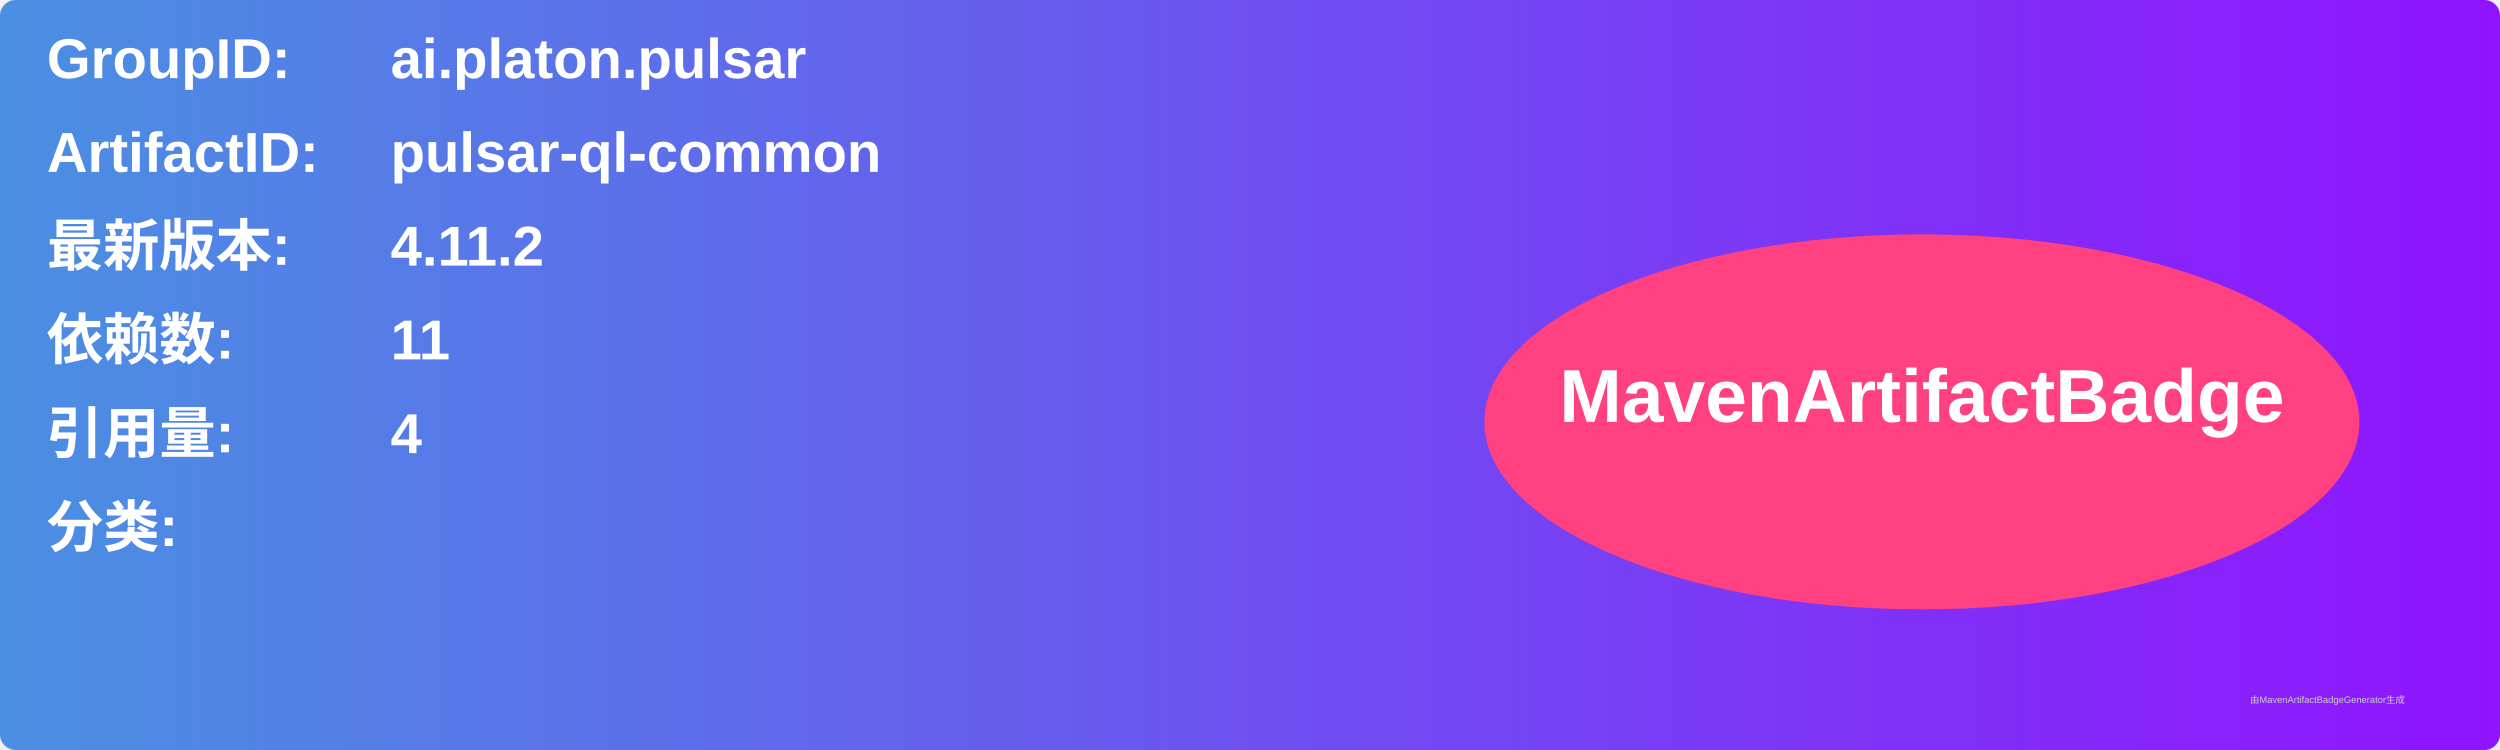
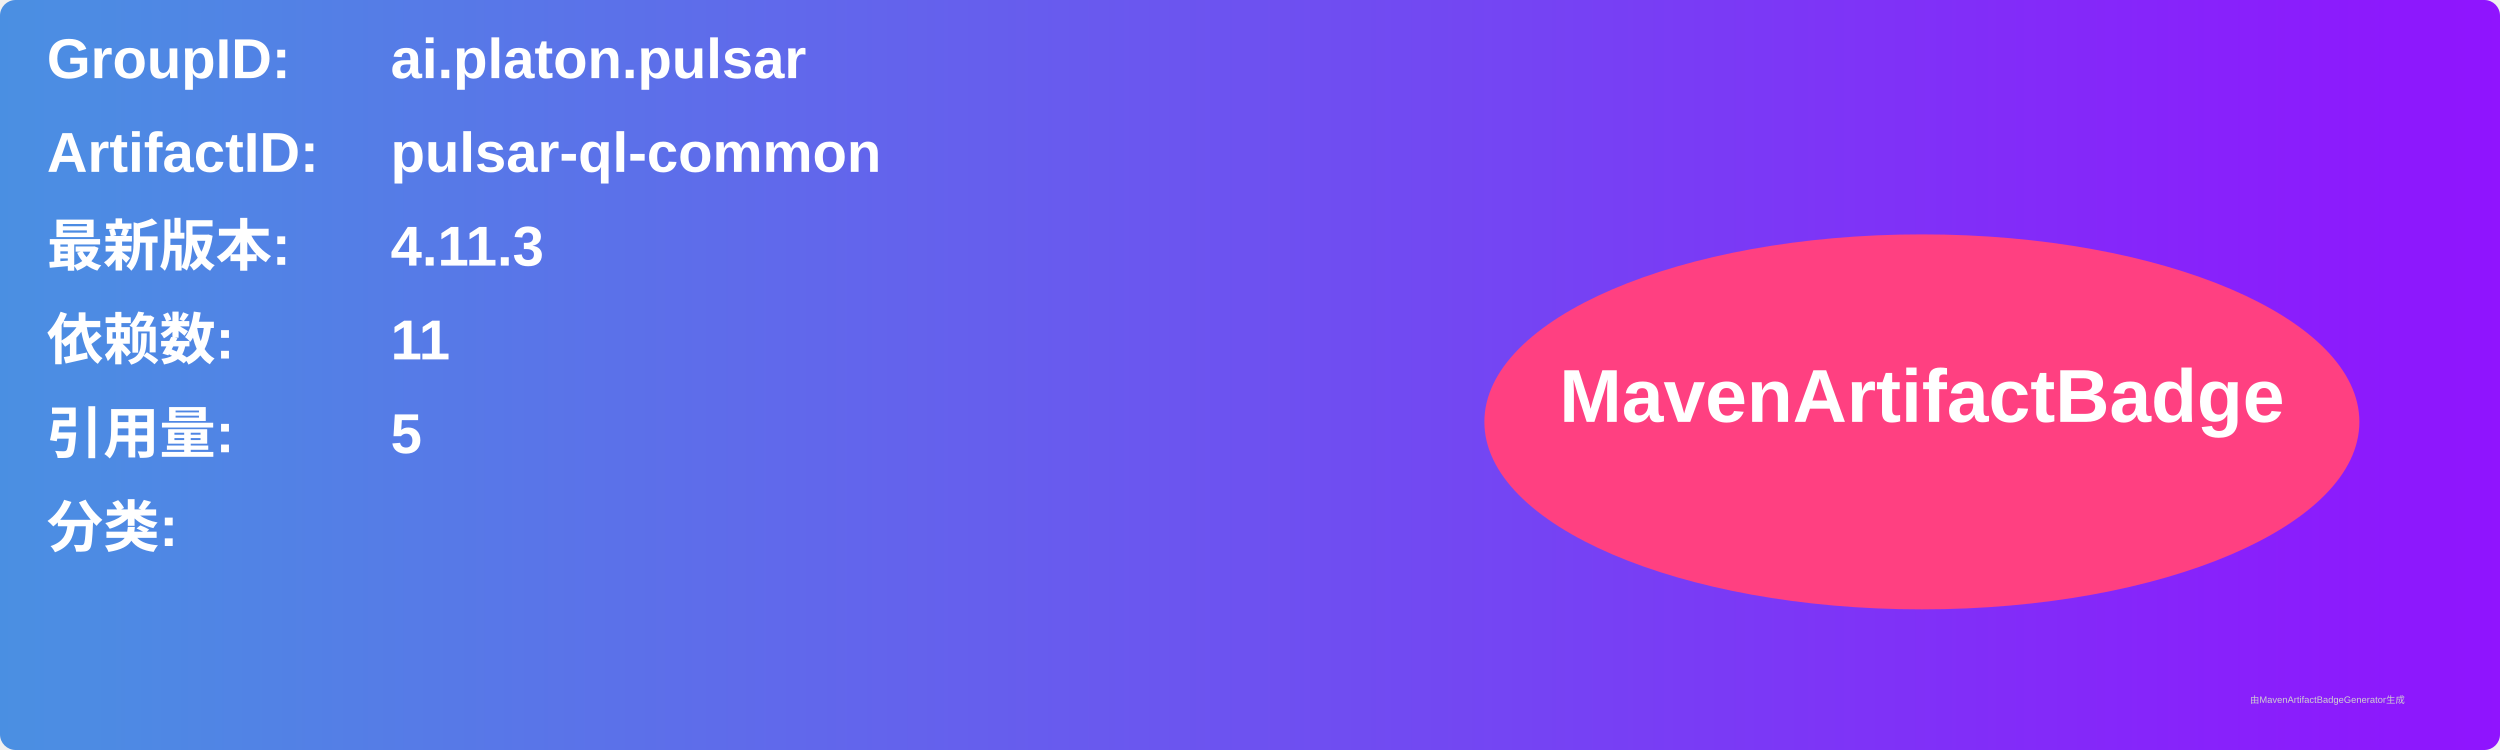
<svg xmlns="http://www.w3.org/2000/svg" width="800" height="240" viewBox="0 0 800 240">
  <linearGradient id="grad" x1="0%" y1="0%" x2="100%" y2="0%">
    <stop offset="0%" stop-color="#4a90e2" />
    <stop offset="100%" stop-color="#9013fe" />
  </linearGradient>
  <rect width="100%" height="100%" rx="5" ry="5" fill="url(#grad)" />
  <g transform="translate(15, 15)">
    <text x="0" y="10" font-family="Arial" font-size="18" fill="white" font-weight="bold" width="260">GroupID:</text>
    <text x="110" y="10" font-family="Arial" font-size="18" fill="white" font-weight="bold" width="460">ai.platon.pulsar</text>
    <text x="0" y="40" font-family="Arial" font-size="18" fill="white" font-weight="bold" width="260">ArtifactID:</text>
    <text x="110" y="40" font-family="Arial" font-size="18" fill="white" font-weight="bold" width="460">pulsar-ql-common</text>
    <text x="0" y="70" font-family="Arial" font-size="18" fill="white" font-weight="bold">最新版本:</text>
    <text x="110" y="70" font-family="Arial" font-size="18" fill="white" font-weight="bold">
-       <tspan font-weight="bold">4.11.2</tspan>
+       <tspan font-weight="bold">4.11.3</tspan>
    </text>
    <text x="0" y="100" font-family="Arial" font-size="18" fill="white" font-weight="bold">依赖数: </text>
    <text x="110" y="100" font-family="Arial" font-size="18" fill="white">
      <tspan font-weight="bold">11</tspan>
    </text>
    <text x="0" y="130" font-family="Arial" font-size="18" fill="white" font-weight="bold">引用量: </text>
    <text x="110" y="130" font-family="Arial" font-size="18" fill="white">
-       <tspan font-weight="bold">4</tspan>
+       <tspan font-weight="bold">5</tspan>
    </text>
    <text x="0" y="160" font-family="Arial" font-size="18" fill="white" font-weight="bold">分类:</text>
    <text x="10" y="190" font-family="Arial" font-size="10" fill="white">
      <tspan font-weight="bold" />
    </text>
    <ellipse cx="600" cy="120" rx="140" ry="60" fill="#ff4081" />
    <text x="600" y="120" text-anchor="middle" font-family="Arial" font-size="24" fill="white" font-weight="bold">MavenArtifactBadge</text>
  </g>
  <text x="720" y="225" font-family="Arial" font-size="3" fill="#d0d0d0">由MavenArtifactBadgeGenerator生成</text>
</svg>
